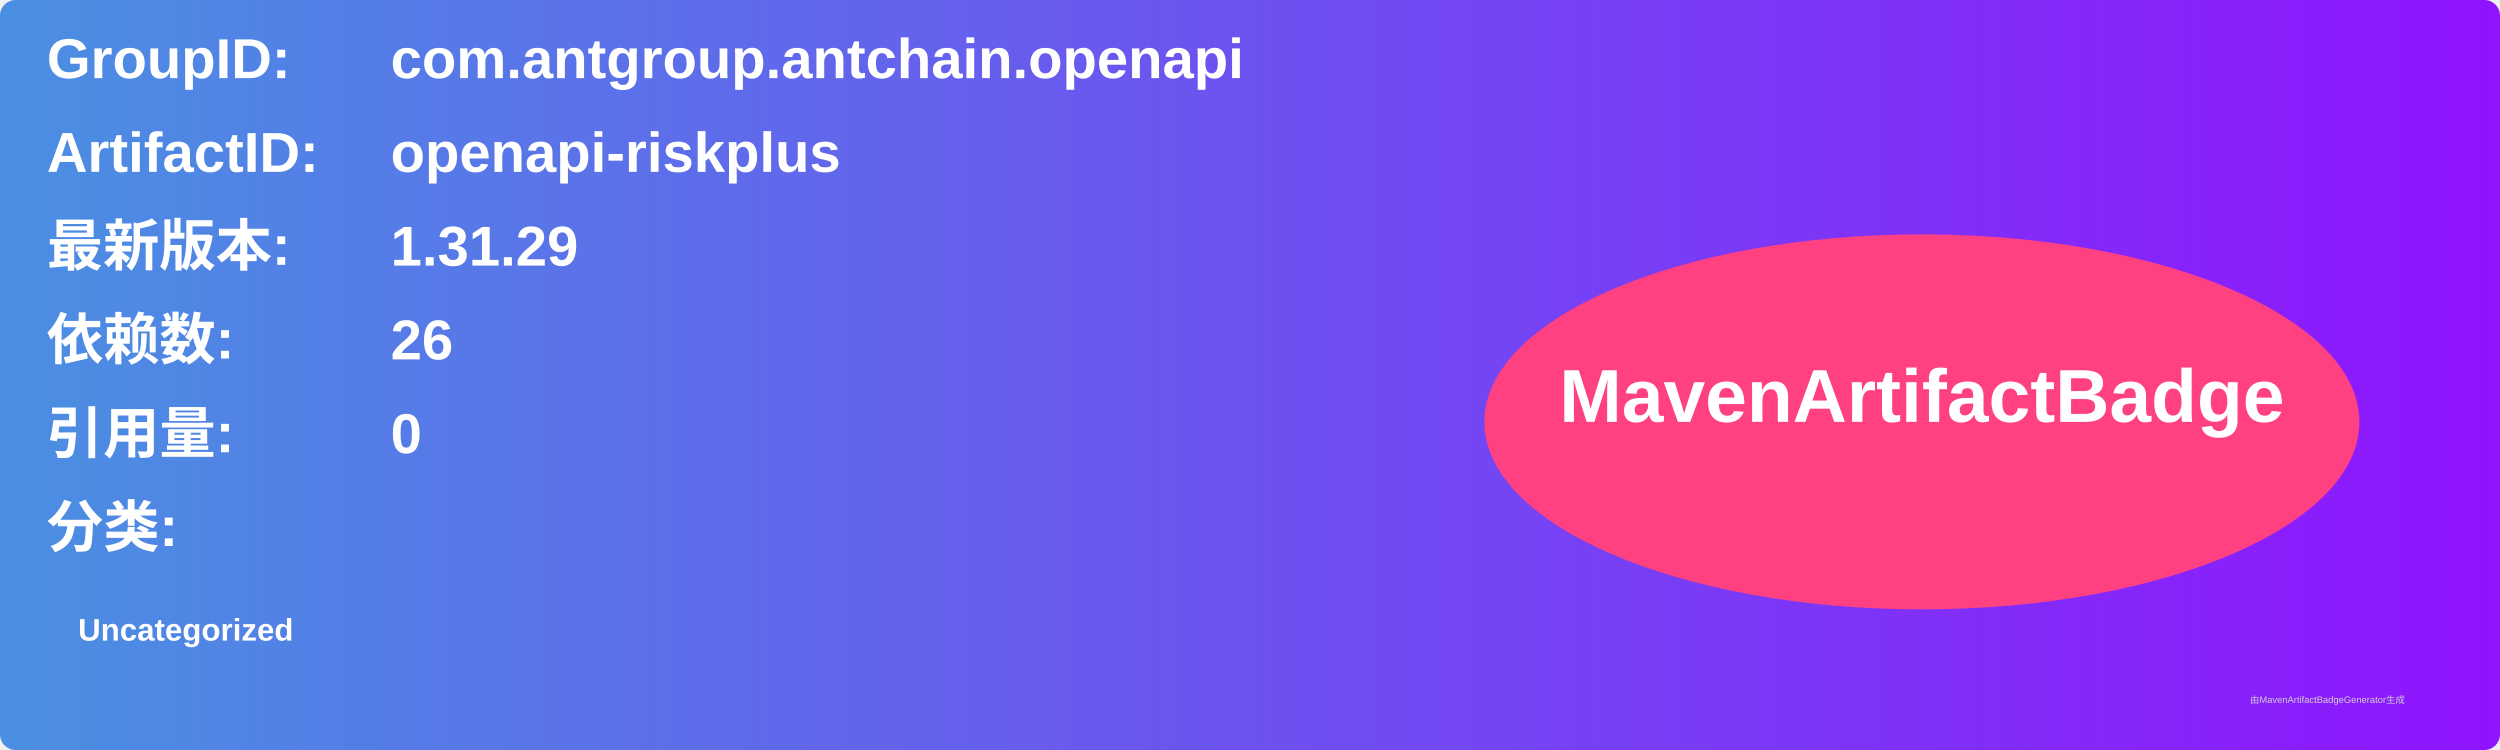
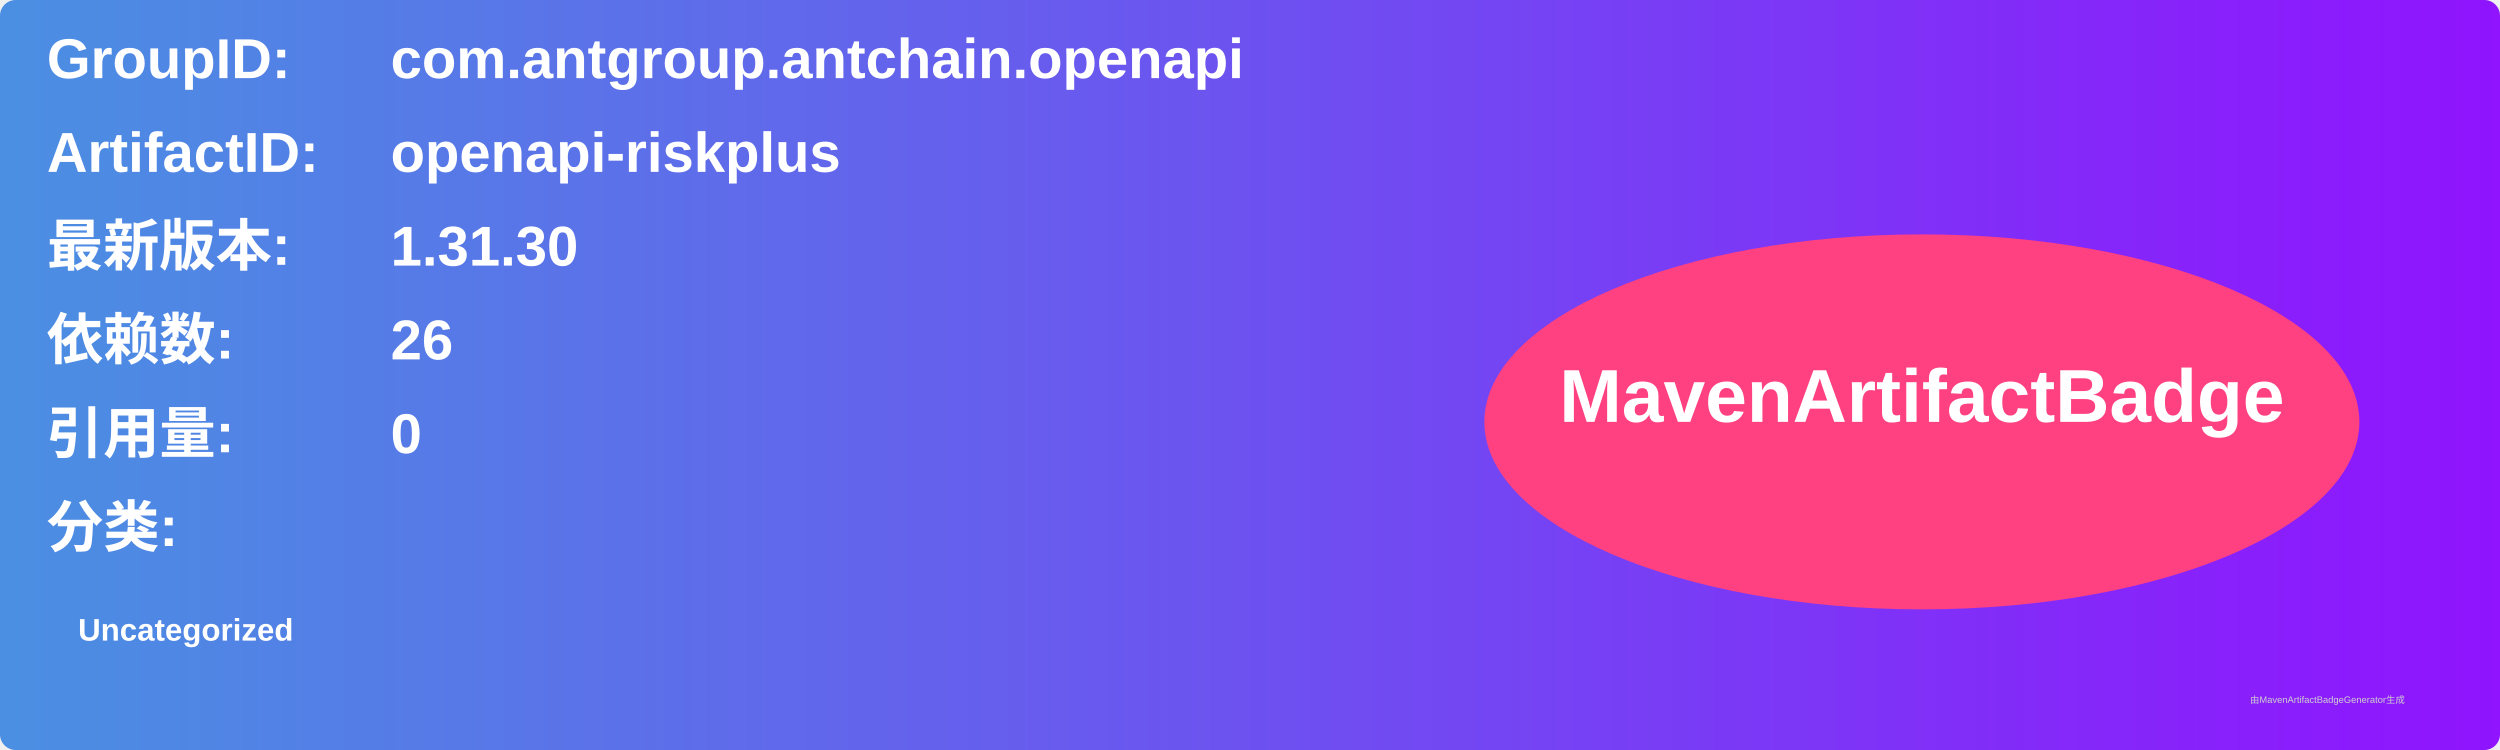
<svg xmlns="http://www.w3.org/2000/svg" width="800" height="240" viewBox="0 0 800 240">
  <linearGradient id="grad" x1="0%" y1="0%" x2="100%" y2="0%">
    <stop offset="0%" stop-color="#4a90e2" />
    <stop offset="100%" stop-color="#9013fe" />
  </linearGradient>
  <rect width="100%" height="100%" rx="5" ry="5" fill="url(#grad)" />
  <g transform="translate(15, 15)">
    <text x="0" y="10" font-family="Arial" font-size="18" fill="white" font-weight="bold" width="260">GroupID:</text>
    <text x="110" y="10" font-family="Arial" font-size="18" fill="white" font-weight="bold" width="460">com.antgroup.antchain.openapi</text>
    <text x="0" y="40" font-family="Arial" font-size="18" fill="white" font-weight="bold" width="260">ArtifactID:</text>
    <text x="110" y="40" font-family="Arial" font-size="18" fill="white" font-weight="bold" width="460">openapi-riskplus</text>
    <text x="0" y="70" font-family="Arial" font-size="18" fill="white" font-weight="bold">最新版本:</text>
    <text x="110" y="70" font-family="Arial" font-size="18" fill="white" font-weight="bold">
-       <tspan font-weight="bold">1.31.29</tspan>
+       <tspan font-weight="bold">1.31.30</tspan>
    </text>
    <text x="0" y="100" font-family="Arial" font-size="18" fill="white" font-weight="bold">依赖数: </text>
    <text x="110" y="100" font-family="Arial" font-size="18" fill="white">
      <tspan font-weight="bold">26</tspan>
    </text>
    <text x="0" y="130" font-family="Arial" font-size="18" fill="white" font-weight="bold">引用量: </text>
    <text x="110" y="130" font-family="Arial" font-size="18" fill="white">
      <tspan font-weight="bold">0</tspan>
    </text>
    <text x="0" y="160" font-family="Arial" font-size="18" fill="white" font-weight="bold">分类:</text>
    <text x="10" y="190" font-family="Arial" font-size="10" fill="white">
      <tspan font-weight="bold">Uncategorized</tspan>
    </text>
    <ellipse cx="600" cy="120" rx="140" ry="60" fill="#ff4081" />
    <text x="600" y="120" text-anchor="middle" font-family="Arial" font-size="24" fill="white" font-weight="bold">MavenArtifactBadge</text>
  </g>
  <text x="720" y="225" font-family="Arial" font-size="3" fill="#d0d0d0">由MavenArtifactBadgeGenerator生成</text>
</svg>
